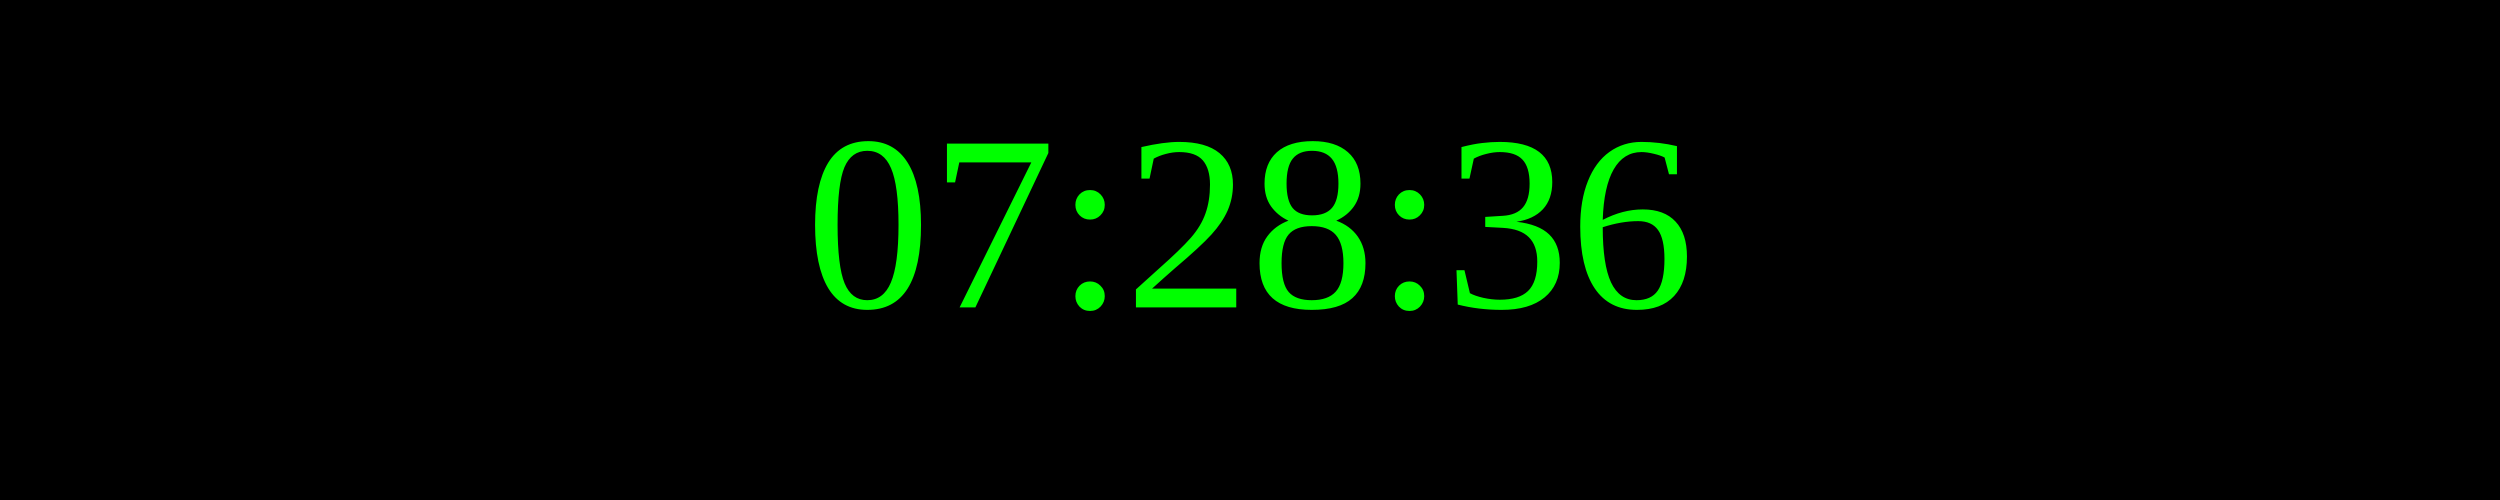
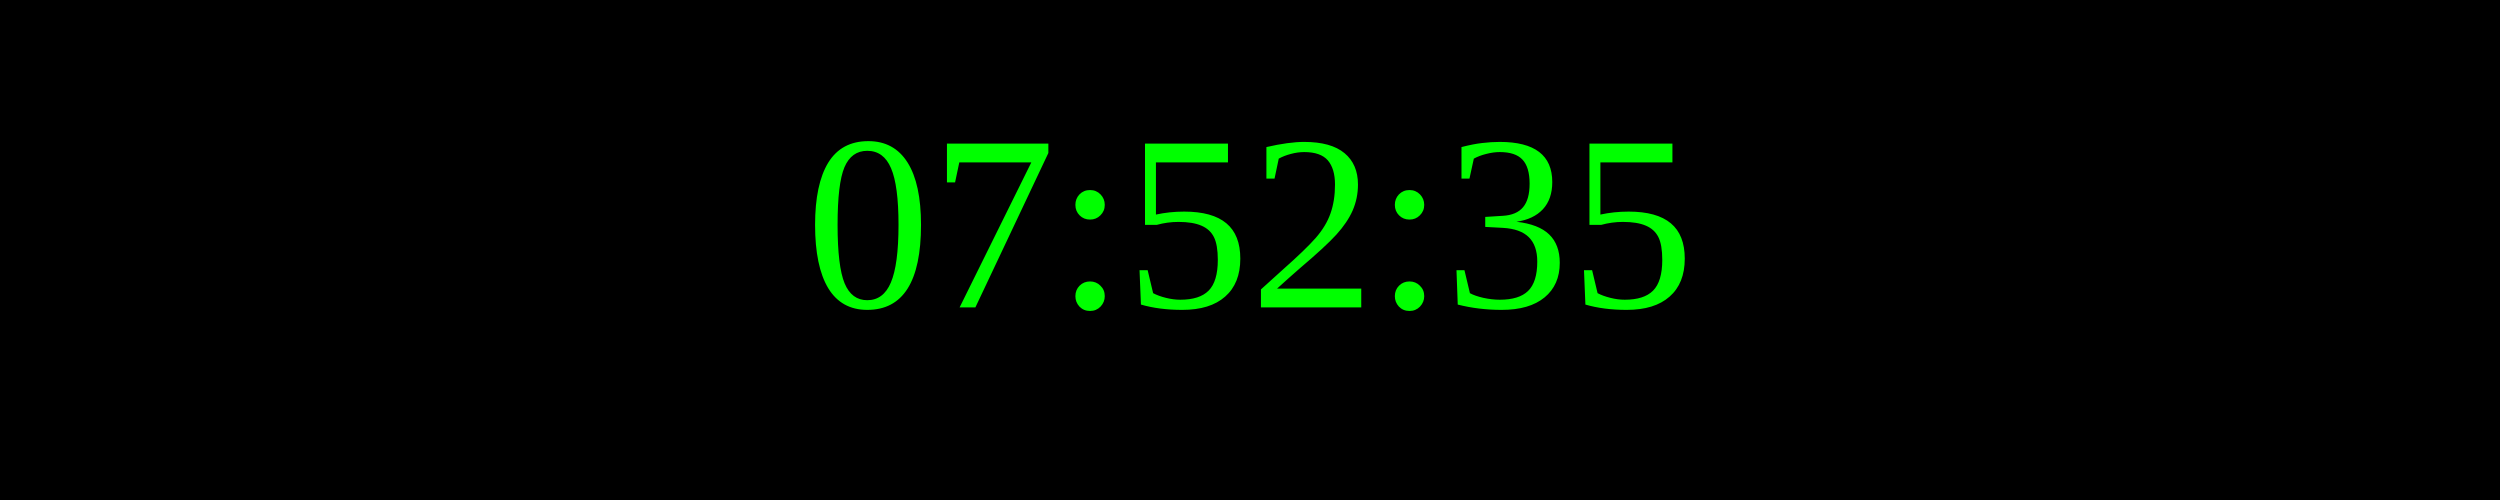
<svg xmlns="http://www.w3.org/2000/svg" width="250" height="50">
  <rect width="100%" height="100%" fill="black" />
  <text x="50%" y="50%" font-size="25" fill="lime" text-anchor="middle" dominant-baseline="middle">
- 07:28:36
+ 07:52:35
</text>
</svg>
